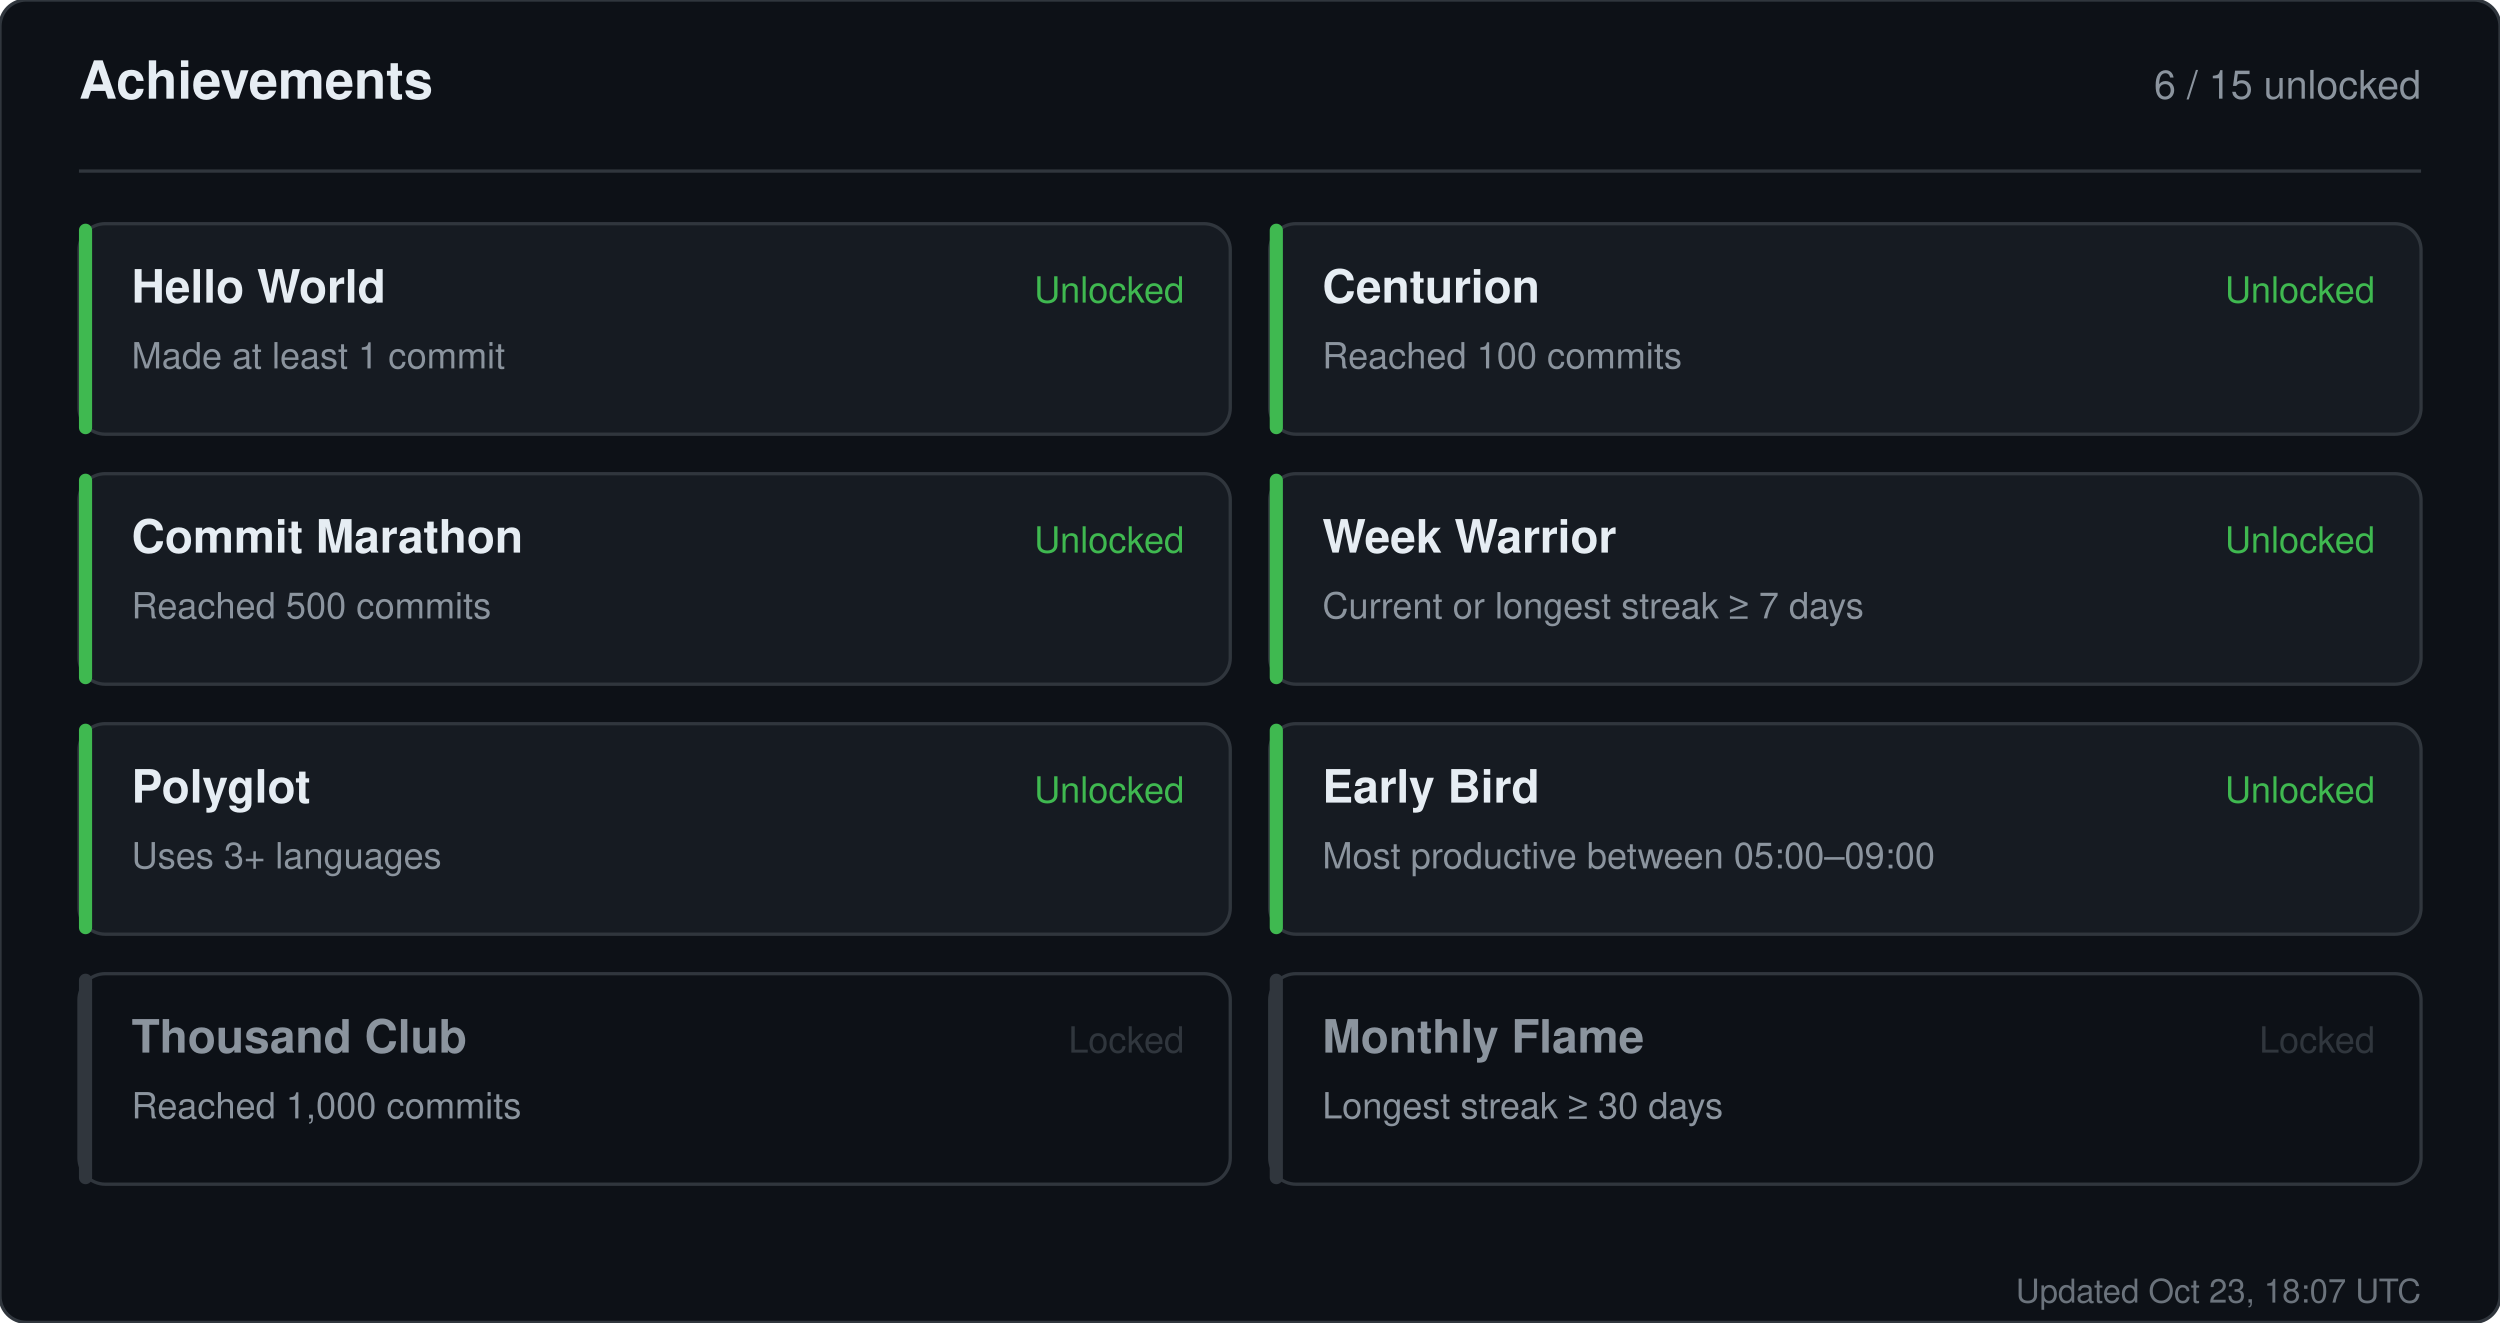
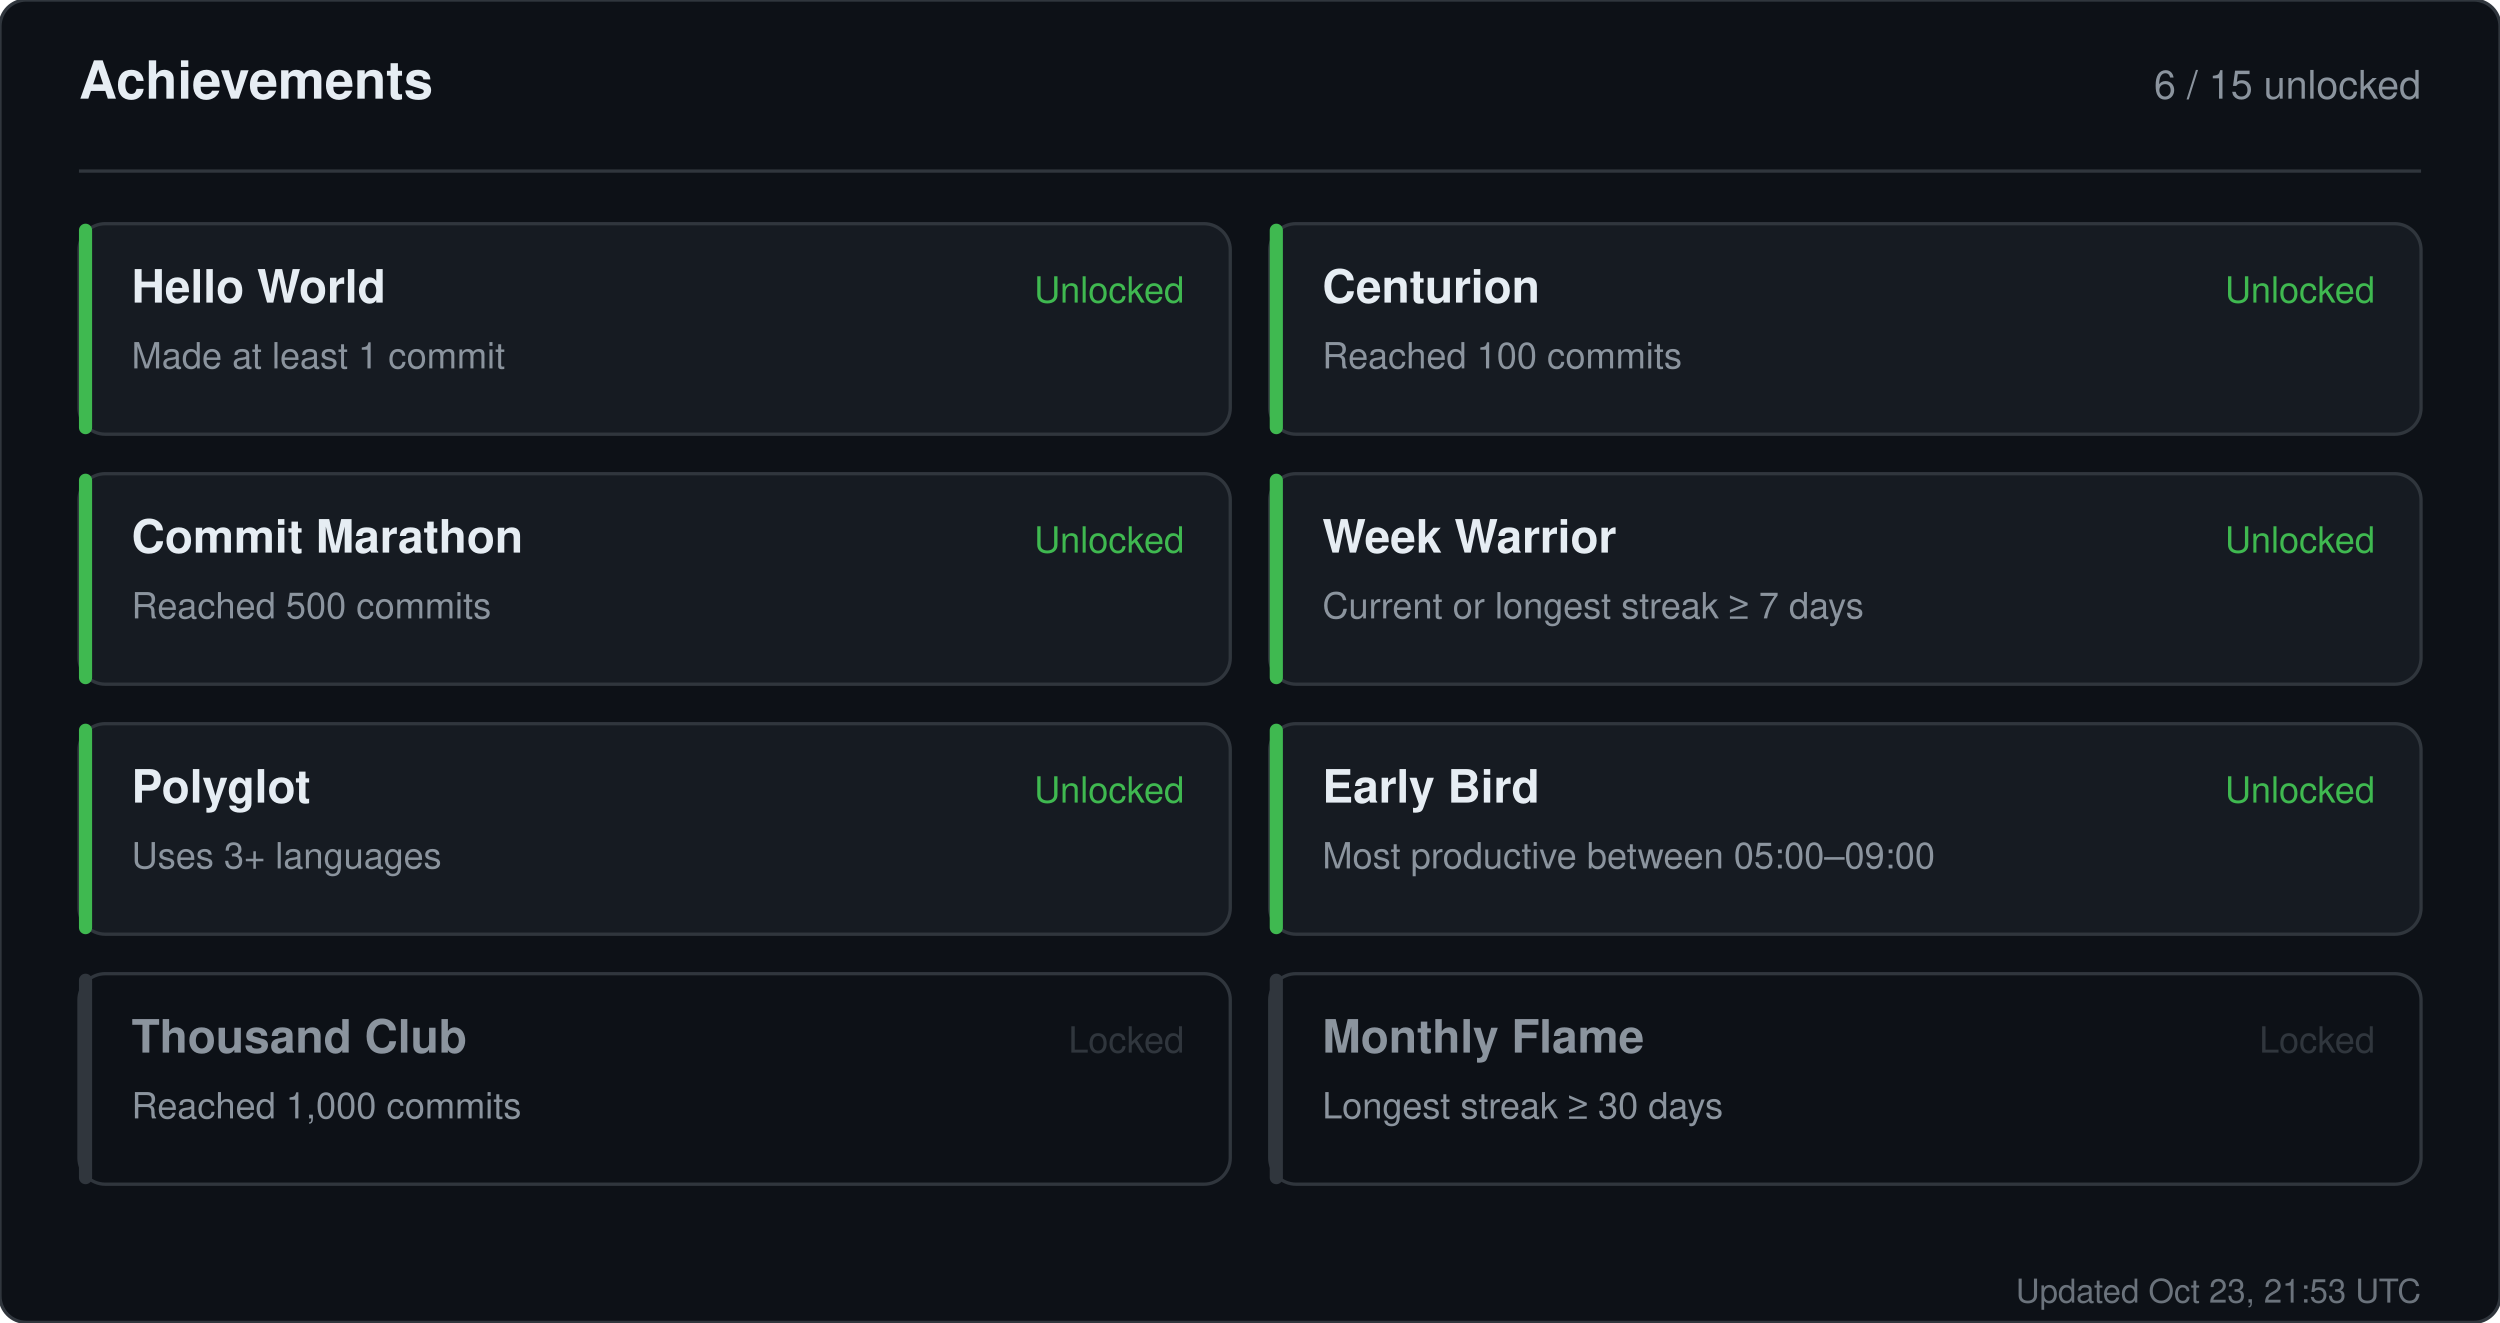
<svg xmlns="http://www.w3.org/2000/svg" width="760" height="402" viewBox="0 0 760 402" role="img" aria-label="Achievements for sandiirawan12">
  <rect width="760" height="402" rx="8" fill="#0d1117" stroke="#30363d" />
  <g font-family="-apple-system, BlinkMacSystemFont, Segoe UI, Helvetica, Arial, sans-serif">
    <text x="24" y="30" fill="#e6edf3" font-size="16" font-weight="700">Achievements</text>
    <text x="736" y="30" fill="#8b949e" font-size="12" text-anchor="end">6 / 15 unlocked</text>
    <line x1="24" y1="52" x2="736" y2="52" stroke="#30363d" />
    <rect x="24" y="68" width="350" height="64" rx="8" fill="#161b22" stroke="#30363d" />
    <rect x="24" y="68" width="4" height="64" rx="2" fill="#3fb950" />
    <text x="40" y="92" fill="#e6edf3" font-size="14" font-weight="700">Hello World</text>
    <text x="40" y="112" fill="#8b949e" font-size="11">Made at least 1 commit</text>
    <text x="360" y="92" fill="#3fb950" font-size="11" text-anchor="end">Unlocked</text>
    <rect x="386" y="68" width="350" height="64" rx="8" fill="#161b22" stroke="#30363d" />
    <rect x="386" y="68" width="4" height="64" rx="2" fill="#3fb950" />
    <text x="402" y="92" fill="#e6edf3" font-size="14" font-weight="700">Centurion</text>
    <text x="402" y="112" fill="#8b949e" font-size="11">Reached 100 commits</text>
    <text x="722" y="92" fill="#3fb950" font-size="11" text-anchor="end">Unlocked</text>
    <rect x="24" y="144" width="350" height="64" rx="8" fill="#161b22" stroke="#30363d" />
    <rect x="24" y="144" width="4" height="64" rx="2" fill="#3fb950" />
    <text x="40" y="168" fill="#e6edf3" font-size="14" font-weight="700">Commit Marathon</text>
    <text x="40" y="188" fill="#8b949e" font-size="11">Reached 500 commits</text>
    <text x="360" y="168" fill="#3fb950" font-size="11" text-anchor="end">Unlocked</text>
    <rect x="386" y="144" width="350" height="64" rx="8" fill="#161b22" stroke="#30363d" />
    <rect x="386" y="144" width="4" height="64" rx="2" fill="#3fb950" />
    <text x="402" y="168" fill="#e6edf3" font-size="14" font-weight="700">Week Warrior</text>
    <text x="402" y="188" fill="#8b949e" font-size="11">Current or longest streak ≥ 7 days</text>
    <text x="722" y="168" fill="#3fb950" font-size="11" text-anchor="end">Unlocked</text>
    <rect x="24" y="220" width="350" height="64" rx="8" fill="#161b22" stroke="#30363d" />
    <rect x="24" y="220" width="4" height="64" rx="2" fill="#3fb950" />
    <text x="40" y="244" fill="#e6edf3" font-size="14" font-weight="700">Polyglot</text>
    <text x="40" y="264" fill="#8b949e" font-size="11">Uses 3+ languages</text>
    <text x="360" y="244" fill="#3fb950" font-size="11" text-anchor="end">Unlocked</text>
    <rect x="386" y="220" width="350" height="64" rx="8" fill="#161b22" stroke="#30363d" />
    <rect x="386" y="220" width="4" height="64" rx="2" fill="#3fb950" />
    <text x="402" y="244" fill="#e6edf3" font-size="14" font-weight="700">Early Bird</text>
    <text x="402" y="264" fill="#8b949e" font-size="11">Most productive between 05:00–09:00</text>
    <text x="722" y="244" fill="#3fb950" font-size="11" text-anchor="end">Unlocked</text>
    <rect x="24" y="296" width="350" height="64" rx="8" fill="#0d1117" stroke="#30363d" />
    <rect x="24" y="296" width="4" height="64" rx="2" fill="#30363d" />
    <text x="40" y="320" fill="#8b949e" font-size="14" font-weight="700">Thousand Club</text>
    <text x="40" y="340" fill="#8b949e" font-size="11">Reached 1,000 commits</text>
    <text x="360" y="320" fill="#30363d" font-size="11" text-anchor="end">Locked</text>
    <rect x="386" y="296" width="350" height="64" rx="8" fill="#0d1117" stroke="#30363d" />
    <rect x="386" y="296" width="4" height="64" rx="2" fill="#30363d" />
    <text x="402" y="320" fill="#8b949e" font-size="14" font-weight="700">Monthly Flame</text>
    <text x="402" y="340" fill="#8b949e" font-size="11">Longest streak ≥ 30 days</text>
    <text x="722" y="320" fill="#30363d" font-size="11" text-anchor="end">Locked</text>
-     <text x="736" y="396" fill="#8b949e" font-size="10" text-anchor="end" opacity="0.75">Updated Oct 23, 18:07 UTC</text>
+     <text x="736" y="396" fill="#8b949e" font-size="10" text-anchor="end" opacity="0.75">Updated Oct 23, 21:53 UTC</text>
  </g>
</svg>
